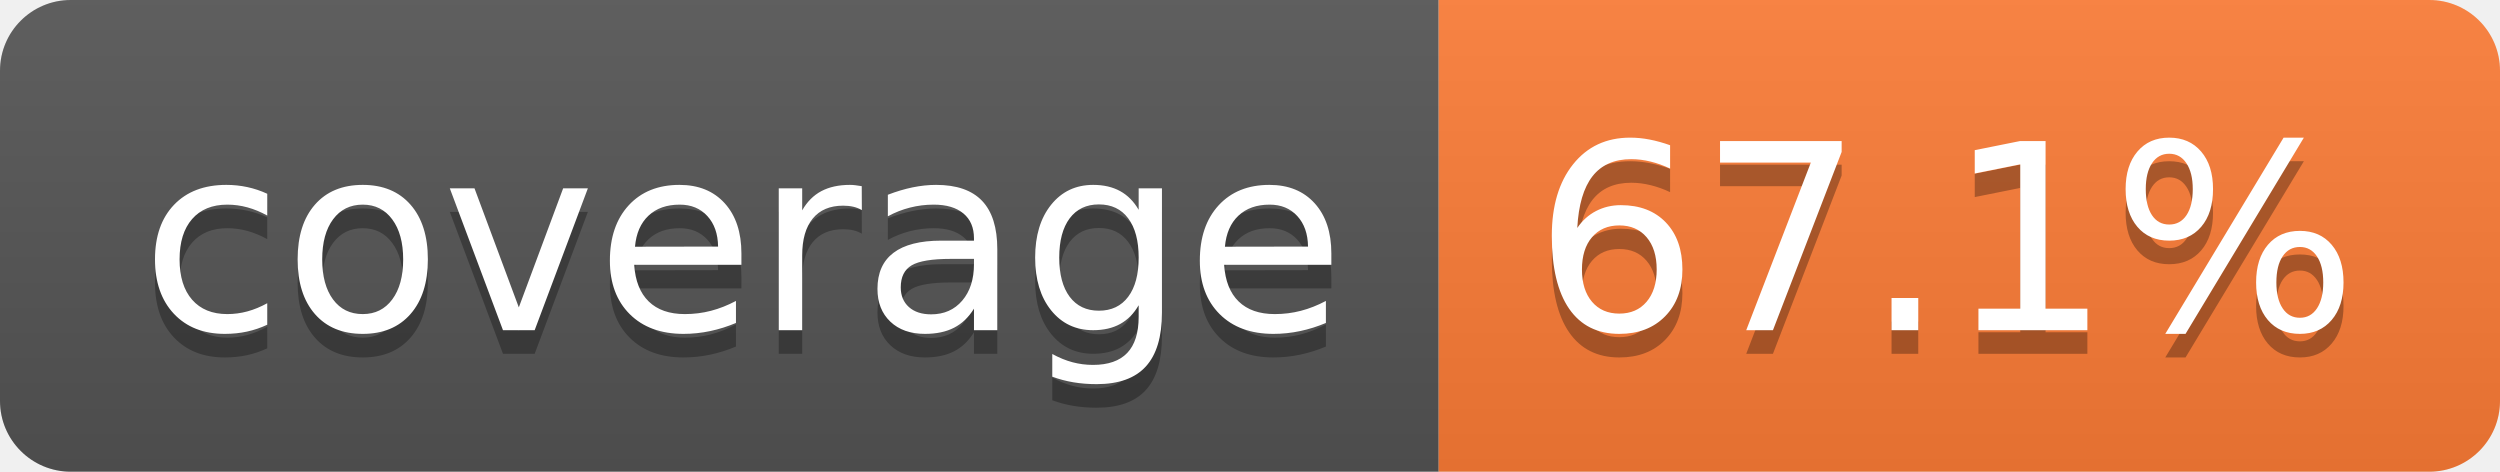
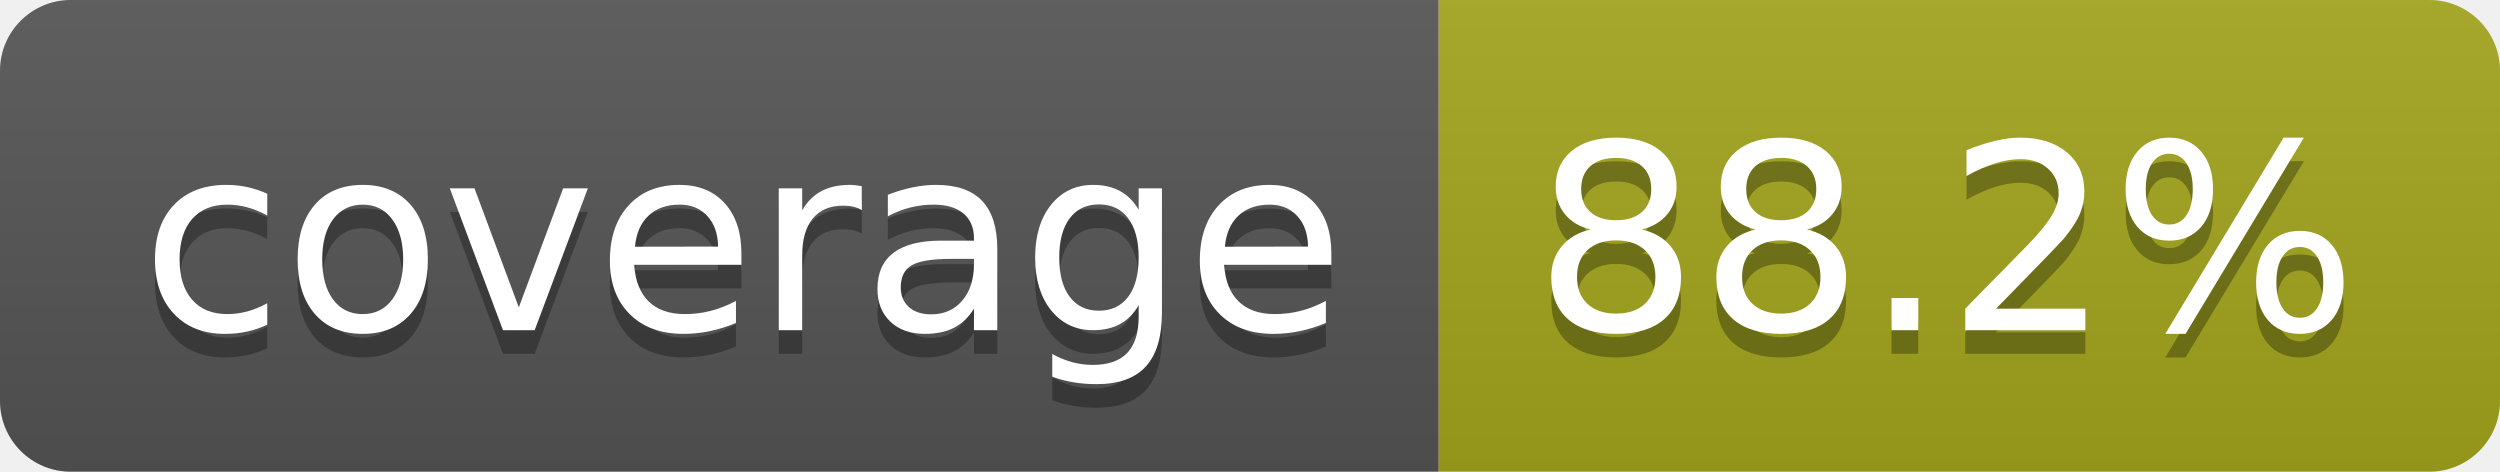
- <svg xmlns="http://www.w3.org/2000/svg" width="106" height="20" role="img" aria-label="coverage: 67.1%">
+ <svg xmlns="http://www.w3.org/2000/svg" width="106" height="20" role="img" aria-label="coverage: 88.2%">
  <linearGradient id="s" x2="0" y2="100%">
    <stop offset="0" stop-color="#bbb" stop-opacity=".1" />
    <stop offset="1" stop-opacity=".1" />
  </linearGradient>
  <clipPath id="r">
    <rect width="106" height="20" rx="3" fill="#fff" />
  </clipPath>
  <g clip-path="url(#r)">
    <rect width="61" height="20" fill="#555" />
-     <rect x="61" width="45" height="20" fill="#fe7d37" />
+     <rect x="61" width="45" height="20" fill="#a4a61d" />
    <rect width="106" height="20" fill="url(#s)" />
  </g>
  <g fill="#fff" text-anchor="middle" font-family="Verdana,Geneva,DejaVu Sans,sans-serif" text-rendering="geometricPrecision" font-size="110">
    <text aria-hidden="true" x="315" y="150" fill="#010101" fill-opacity=".3" transform="scale(.1)" textLength="510">coverage</text>
    <text x="315" y="140" transform="scale(.1)" fill="#fff" textLength="510">coverage</text>
-     <text aria-hidden="true" x="825" y="150" fill="#010101" fill-opacity=".3" transform="scale(.1)" textLength="350">67.1%</text>
-     <text x="825" y="140" transform="scale(.1)" fill="#fff" textLength="350">67.1%</text>
+     <text aria-hidden="true" x="825" y="150" fill="#010101" fill-opacity=".3" transform="scale(.1)" textLength="350">88.2%</text>
+     <text x="825" y="140" transform="scale(.1)" fill="#fff" textLength="350">88.2%</text>
  </g>
</svg>
